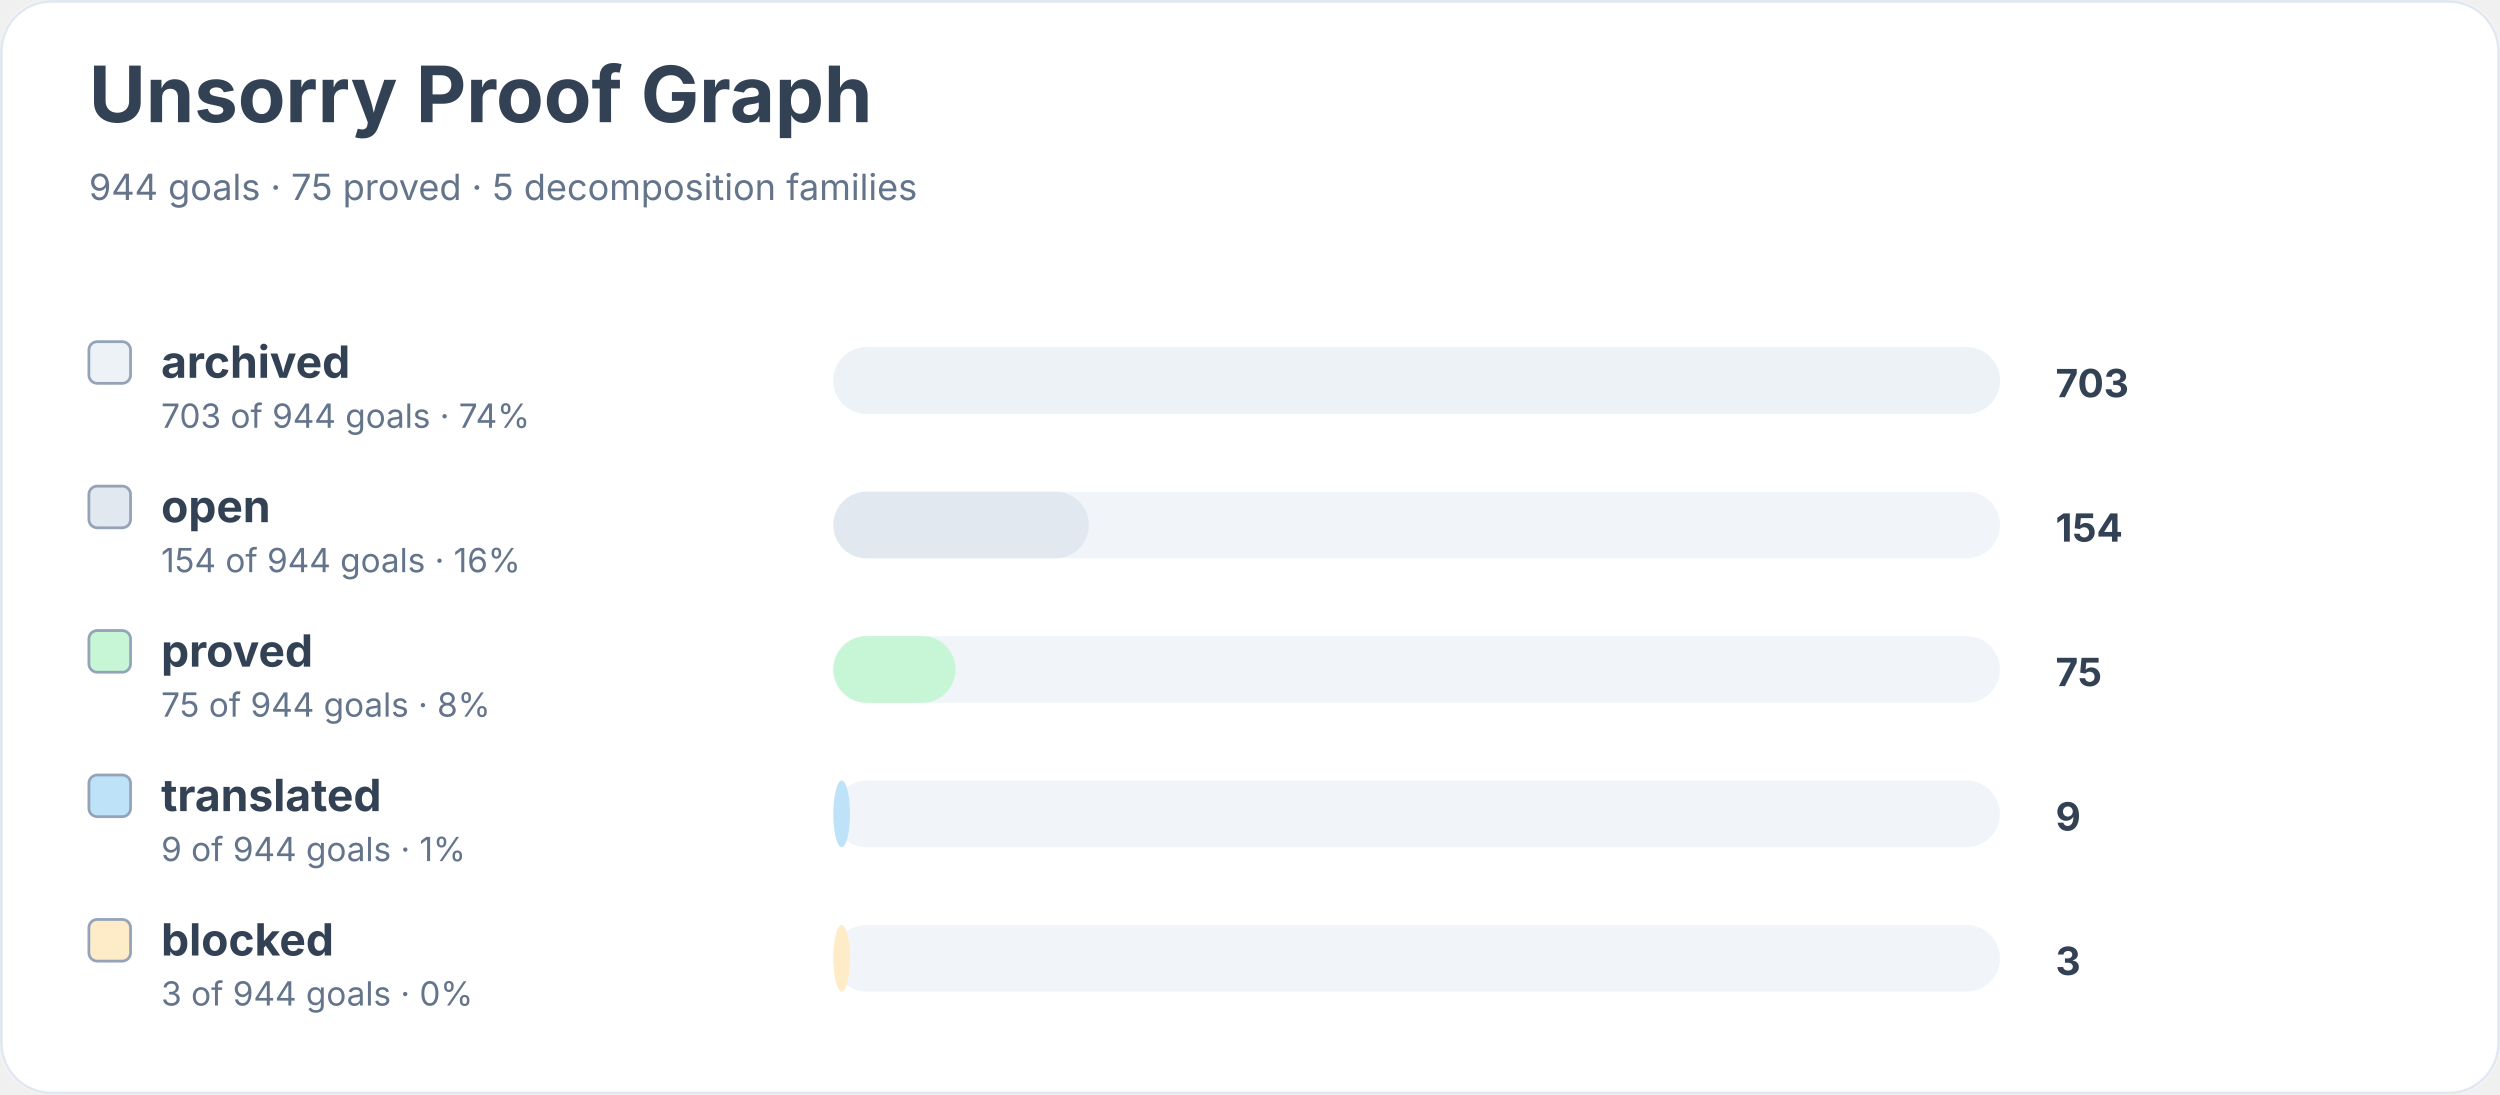
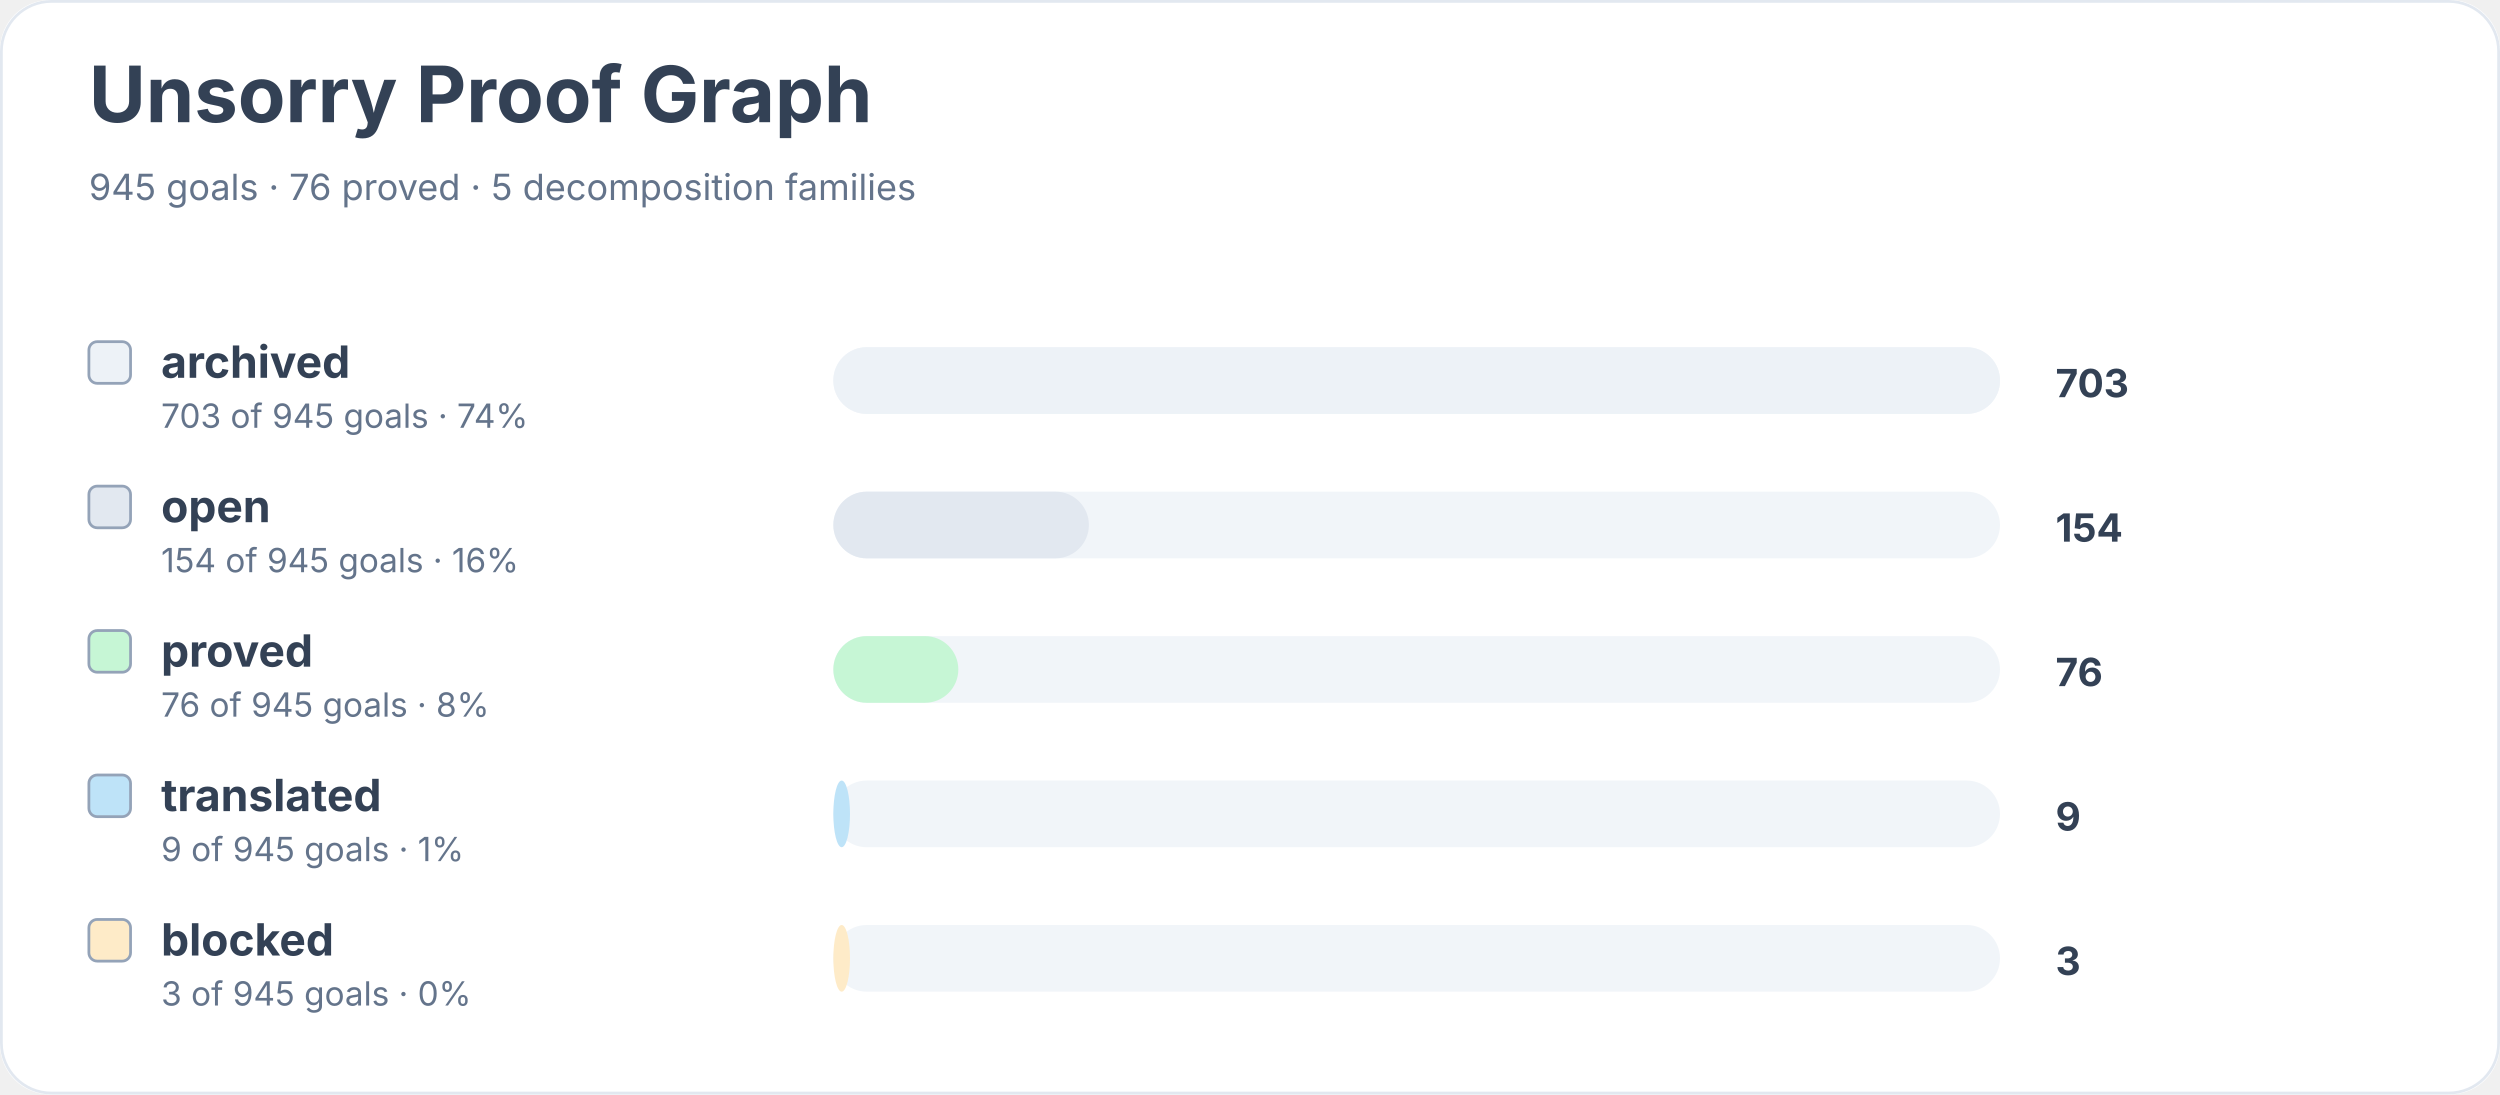
<svg xmlns="http://www.w3.org/2000/svg" width="900" height="394" viewBox="0 0 900 394" role="img" aria-labelledby="title desc">
  <rect width="900" height="100%" rx="18" fill="#ffffff" />
  <rect x="0.5" y="0.5" width="899" height="393" rx="18" fill="none" stroke="#e2e8f0" />
  <text x="32" y="44" font-family="Inter, system-ui, sans-serif" font-size="28" font-weight="700" fill="#334155">Unsorry Proof Graph</text>
-   <text x="32" y="72" font-family="Inter, system-ui, sans-serif" font-size="13" fill="#64748b">944 goals · 75 proved · 5 decomposition families</text>
+   <text x="32" y="72" font-family="Inter, system-ui, sans-serif" font-size="13" fill="#64748b">945 goals · 76 proved · 5 decomposition families</text>
  <rect x="32" y="123" width="15" height="15" rx="3" fill="#edf2f7" stroke="#94a3b8" />
  <text x="58" y="136" font-family="Inter, system-ui, sans-serif" font-size="16" font-weight="650" fill="#334155">archived</text>
-   <text x="58" y="154" font-family="Inter, system-ui, sans-serif" font-size="12" fill="#64748b">703 of 944 goals · 74%</text>
+   <text x="58" y="154" font-family="Inter, system-ui, sans-serif" font-size="12" fill="#64748b">703 of 945 goals · 74%</text>
  <rect x="300" y="125" width="420" height="24" rx="12" fill="#f1f5f9" />
  <rect x="300" y="125" width="420" height="24" rx="12" fill="#edf2f7" />
  <text x="740" y="143" font-family="Inter, system-ui, sans-serif" font-size="14" font-weight="700" fill="#334155">703</text>
  <rect x="32" y="175" width="15" height="15" rx="3" fill="#e2e8f0" stroke="#94a3b8" />
  <text x="58" y="188" font-family="Inter, system-ui, sans-serif" font-size="16" font-weight="650" fill="#334155">open</text>
-   <text x="58" y="206" font-family="Inter, system-ui, sans-serif" font-size="12" fill="#64748b">154 of 944 goals · 16%</text>
+   <text x="58" y="206" font-family="Inter, system-ui, sans-serif" font-size="12" fill="#64748b">154 of 945 goals · 16%</text>
  <rect x="300" y="177" width="420" height="24" rx="12" fill="#f1f5f9" />
  <rect x="300" y="177" width="92" height="24" rx="12" fill="#e2e8f0" />
  <text x="740" y="195" font-family="Inter, system-ui, sans-serif" font-size="14" font-weight="700" fill="#334155">154</text>
  <rect x="32" y="227" width="15" height="15" rx="3" fill="#c6f6d5" stroke="#94a3b8" />
  <text x="58" y="240" font-family="Inter, system-ui, sans-serif" font-size="16" font-weight="650" fill="#334155">proved</text>
-   <text x="58" y="258" font-family="Inter, system-ui, sans-serif" font-size="12" fill="#64748b">75 of 944 goals · 8%</text>
+   <text x="58" y="258" font-family="Inter, system-ui, sans-serif" font-size="12" fill="#64748b">76 of 945 goals · 8%</text>
  <rect x="300" y="229" width="420" height="24" rx="12" fill="#f1f5f9" />
-   <rect x="300" y="229" width="44" height="24" rx="12" fill="#c6f6d5" />
-   <text x="740" y="247" font-family="Inter, system-ui, sans-serif" font-size="14" font-weight="700" fill="#334155">75</text>
+   <rect x="300" y="229" width="45" height="24" rx="12" fill="#c6f6d5" />
+   <text x="740" y="247" font-family="Inter, system-ui, sans-serif" font-size="14" font-weight="700" fill="#334155">76</text>
  <rect x="32" y="279" width="15" height="15" rx="3" fill="#bee3f8" stroke="#94a3b8" />
  <text x="58" y="292" font-family="Inter, system-ui, sans-serif" font-size="16" font-weight="650" fill="#334155">translated</text>
-   <text x="58" y="310" font-family="Inter, system-ui, sans-serif" font-size="12" fill="#64748b">9 of 944 goals · 1%</text>
+   <text x="58" y="310" font-family="Inter, system-ui, sans-serif" font-size="12" fill="#64748b">9 of 945 goals · 1%</text>
  <rect x="300" y="281" width="420" height="24" rx="12" fill="#f1f5f9" />
  <rect x="300" y="281" width="6" height="24" rx="12" fill="#bee3f8" />
  <text x="740" y="299" font-family="Inter, system-ui, sans-serif" font-size="14" font-weight="700" fill="#334155">9</text>
  <rect x="32" y="331" width="15" height="15" rx="3" fill="#feebc8" stroke="#94a3b8" />
  <text x="58" y="344" font-family="Inter, system-ui, sans-serif" font-size="16" font-weight="650" fill="#334155">blocked</text>
-   <text x="58" y="362" font-family="Inter, system-ui, sans-serif" font-size="12" fill="#64748b">3 of 944 goals · 0%</text>
+   <text x="58" y="362" font-family="Inter, system-ui, sans-serif" font-size="12" fill="#64748b">3 of 945 goals · 0%</text>
  <rect x="300" y="333" width="420" height="24" rx="12" fill="#f1f5f9" />
  <rect x="300" y="333" width="6" height="24" rx="12" fill="#feebc8" />
  <text x="740" y="351" font-family="Inter, system-ui, sans-serif" font-size="14" font-weight="700" fill="#334155">3</text>
</svg>
